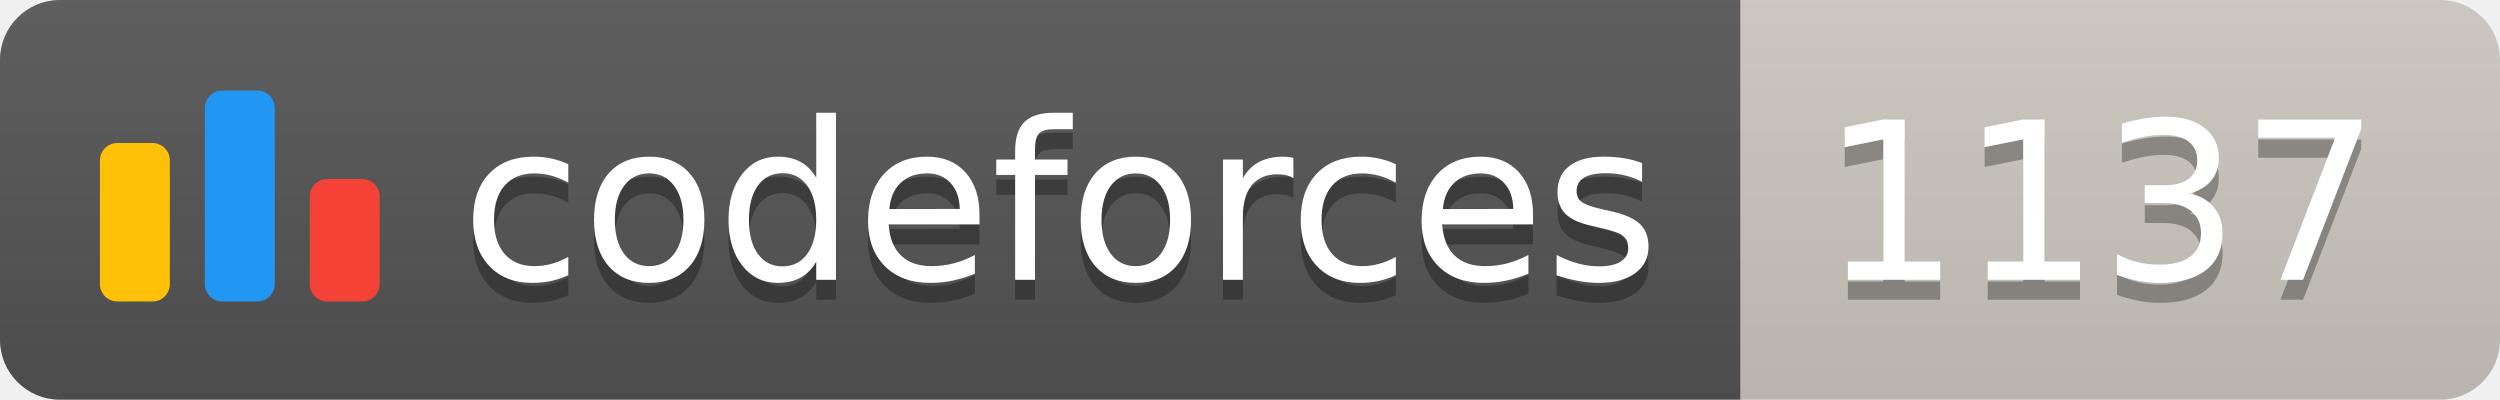
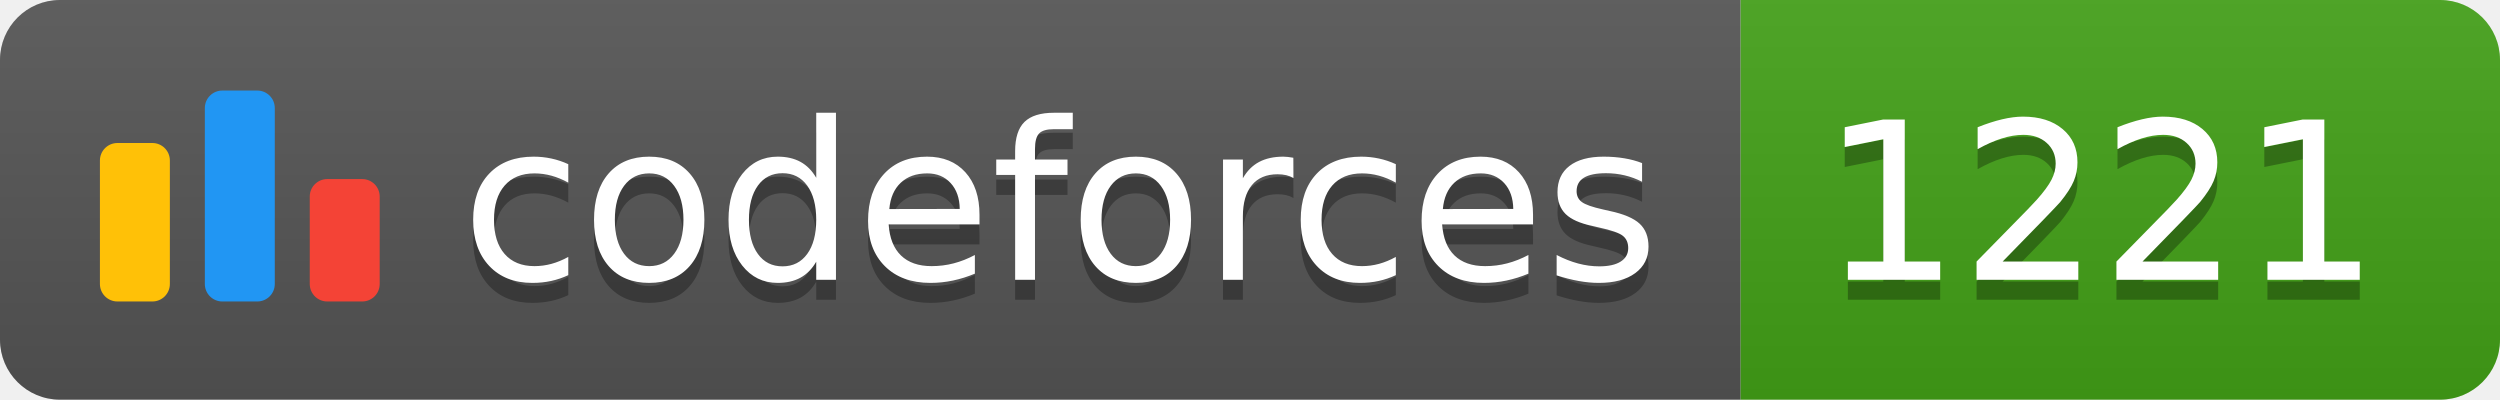
<svg xmlns="http://www.w3.org/2000/svg" width="125.1" height="20">
  <linearGradient id="smooth" x2="0" y2="100%">
    <stop offset="0" stop-color="#bbb" stop-opacity=".1" />
    <stop offset="1" stop-opacity=".1" />
  </linearGradient>
  <clipPath id="round">
    <rect width="125.1" height="20" rx="3" fill="#fff" />
  </clipPath>
  <g clip-path="url(#round)">
    <rect width="87.1" height="20" fill="#555" />
-     <rect x="87.1" width="38.0" height="20" fill="#cec8c1" />
+     <rect x="87.1" width="38.0" height="20" fill="#43A217" />
    <rect width="125.1" height="20" fill="url(#smooth)" />
  </g>
  <g fill="#fff" text-anchor="middle" font-family="DejaVu Sans,Verdana,Geneva,sans-serif" font-size="110">
    <svg x="5" y="3" class="logo" width="14" height="14" viewBox="0 0 32 25" fill="none">
      <rect y="6" width="8" height="18.125" rx="2" fill="#FFC107" />
      <rect x="24" y="10.125" width="8" height="14" rx="2" fill="#F44336" />
      <rect x="12" width="8" height="24.125" rx="2" fill="#2196F3" />
    </svg>
    <text x="530.5" y="150" fill="#010101" fill-opacity=".3" transform="scale(0.1)" textLength="601.0" lengthAdjust="spacing">codeforces
        </text>
    <text x="530.5" y="140" transform="scale(0.1)" textLength="601.0" lengthAdjust="spacing">codeforces</text>
-     <text x="1051.0" y="150" fill="#010101" fill-opacity=".3" transform="scale(0.1)" textLength="280.0" lengthAdjust="spacing">1137
+     <text x="1051.0" y="150" fill="#010101" fill-opacity=".3" transform="scale(0.1)" textLength="280.0" lengthAdjust="spacing">1221
        </text>
-     <text x="1051.0" y="140" transform="scale(0.1)" textLength="280.0" lengthAdjust="spacing">1137</text>
+     <text x="1051.0" y="140" transform="scale(0.1)" textLength="280.0" lengthAdjust="spacing">1221</text>
  </g>
</svg>
